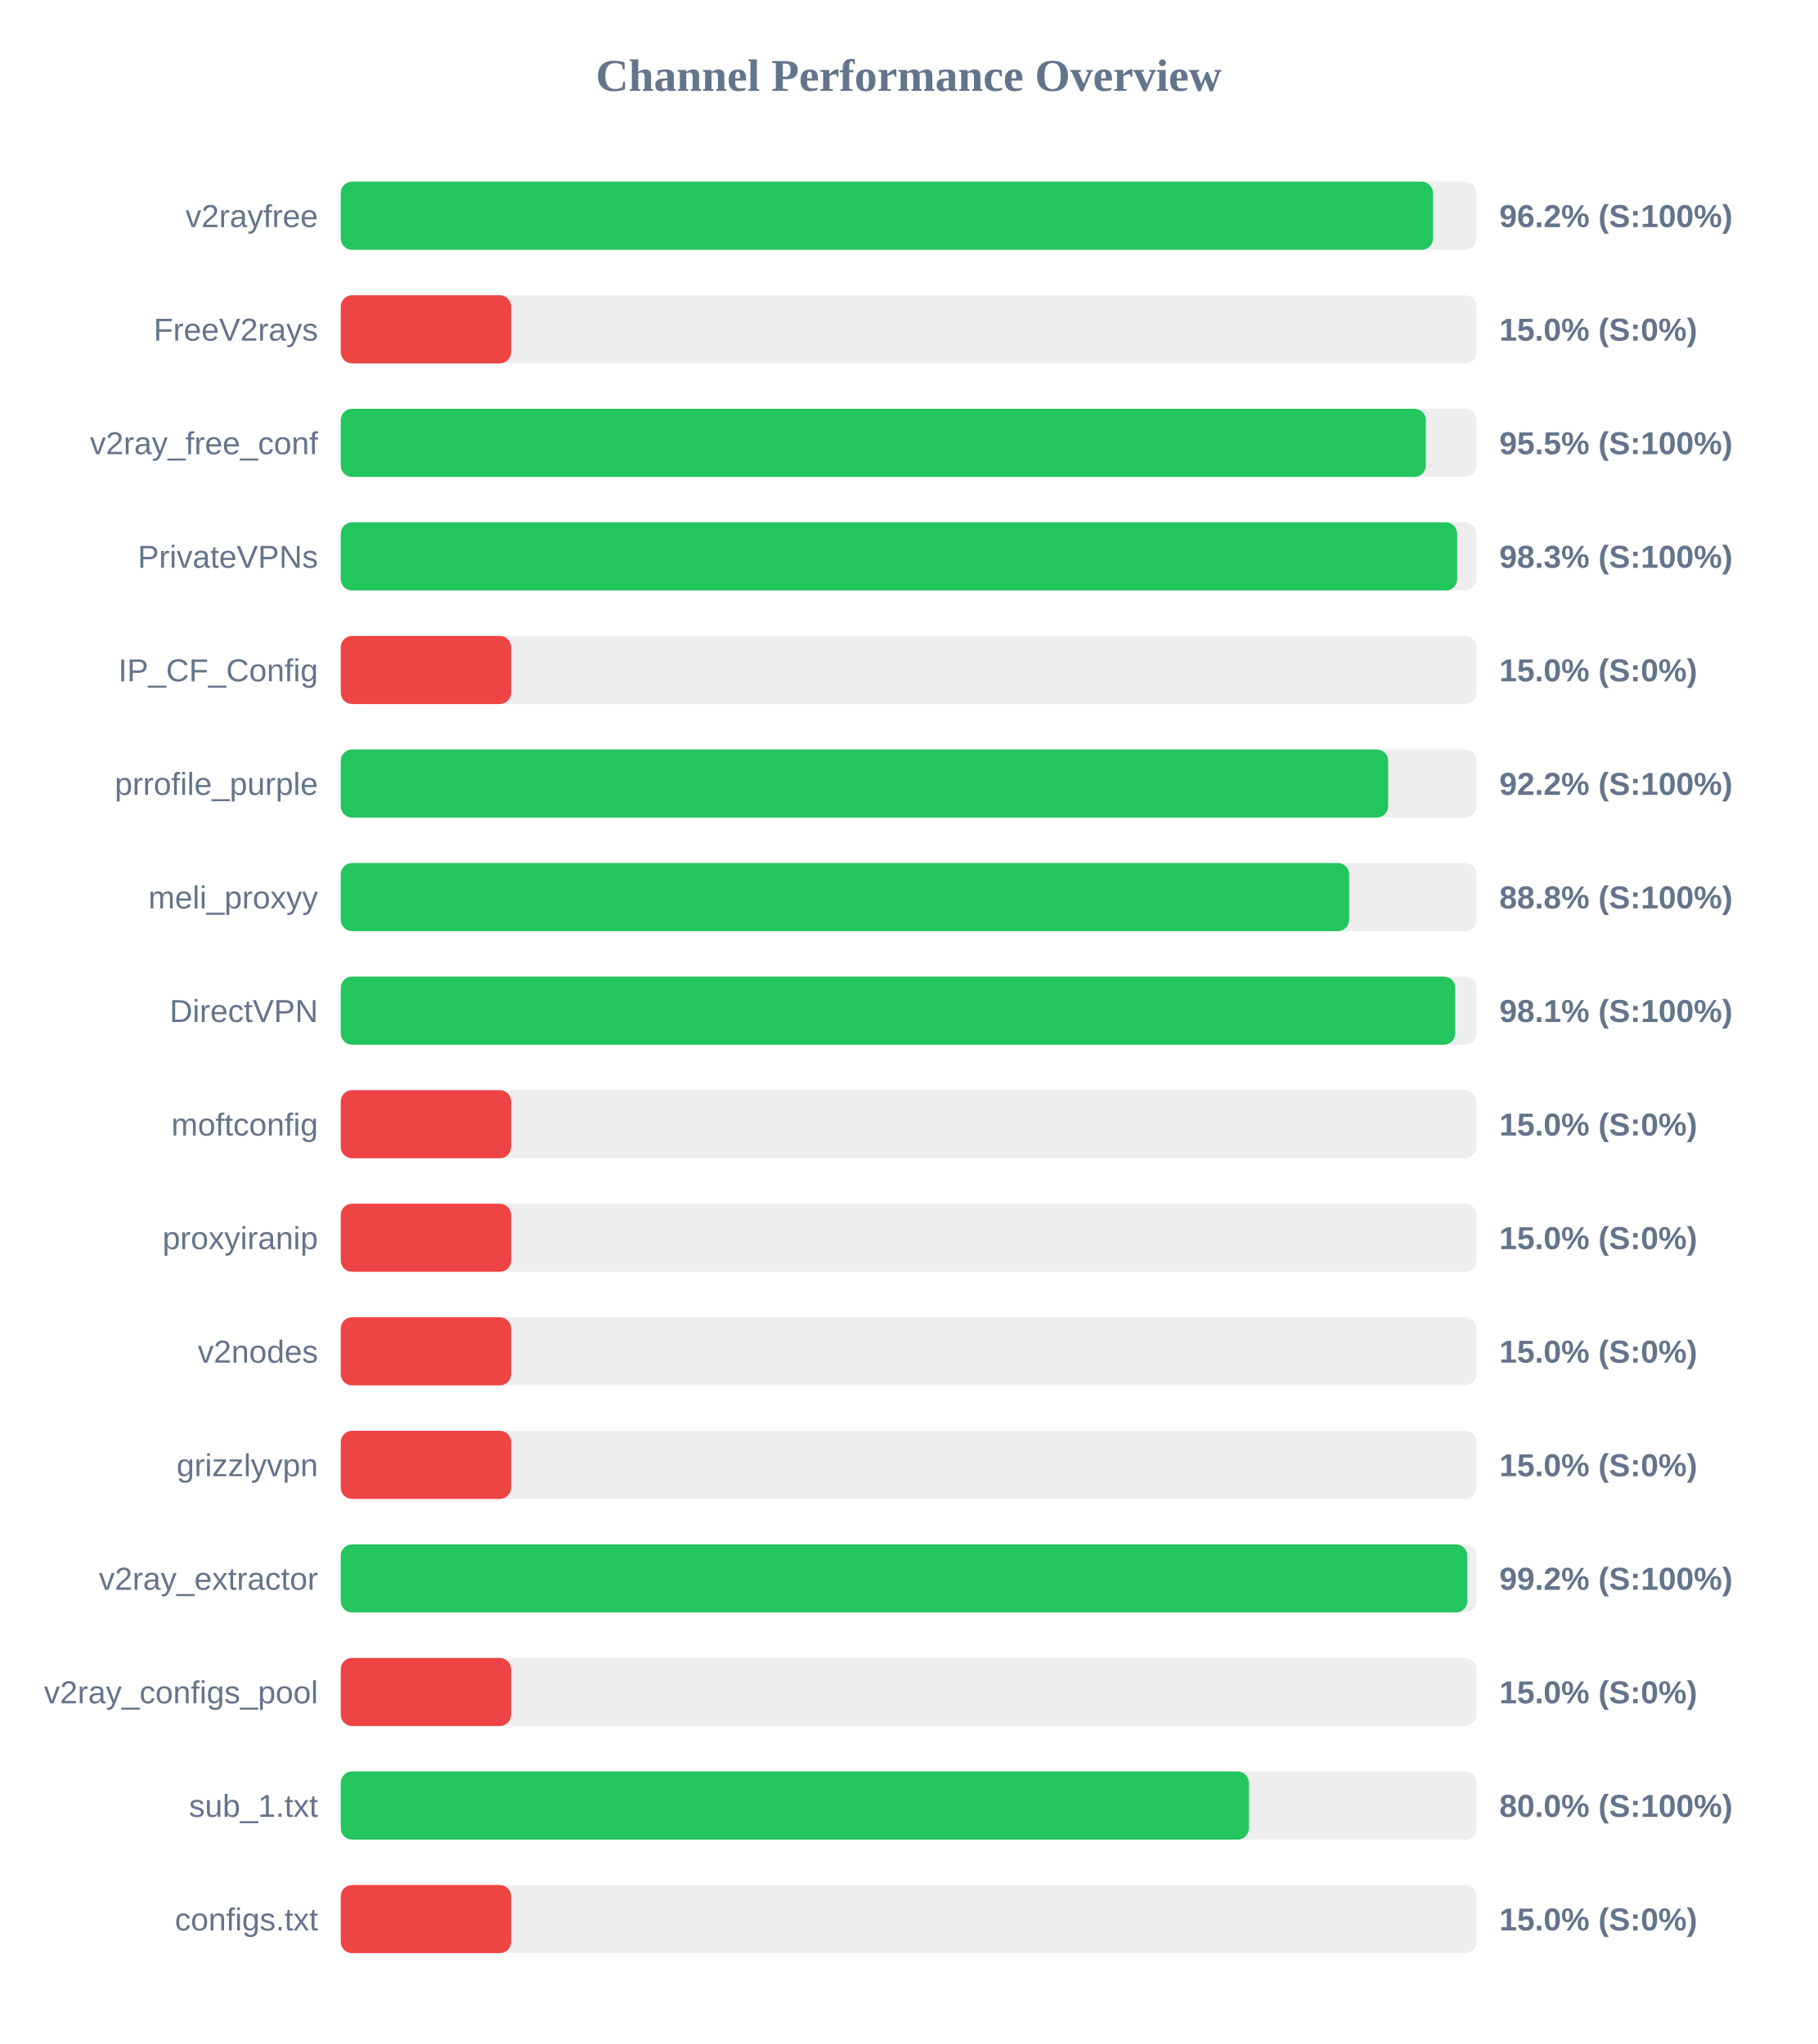
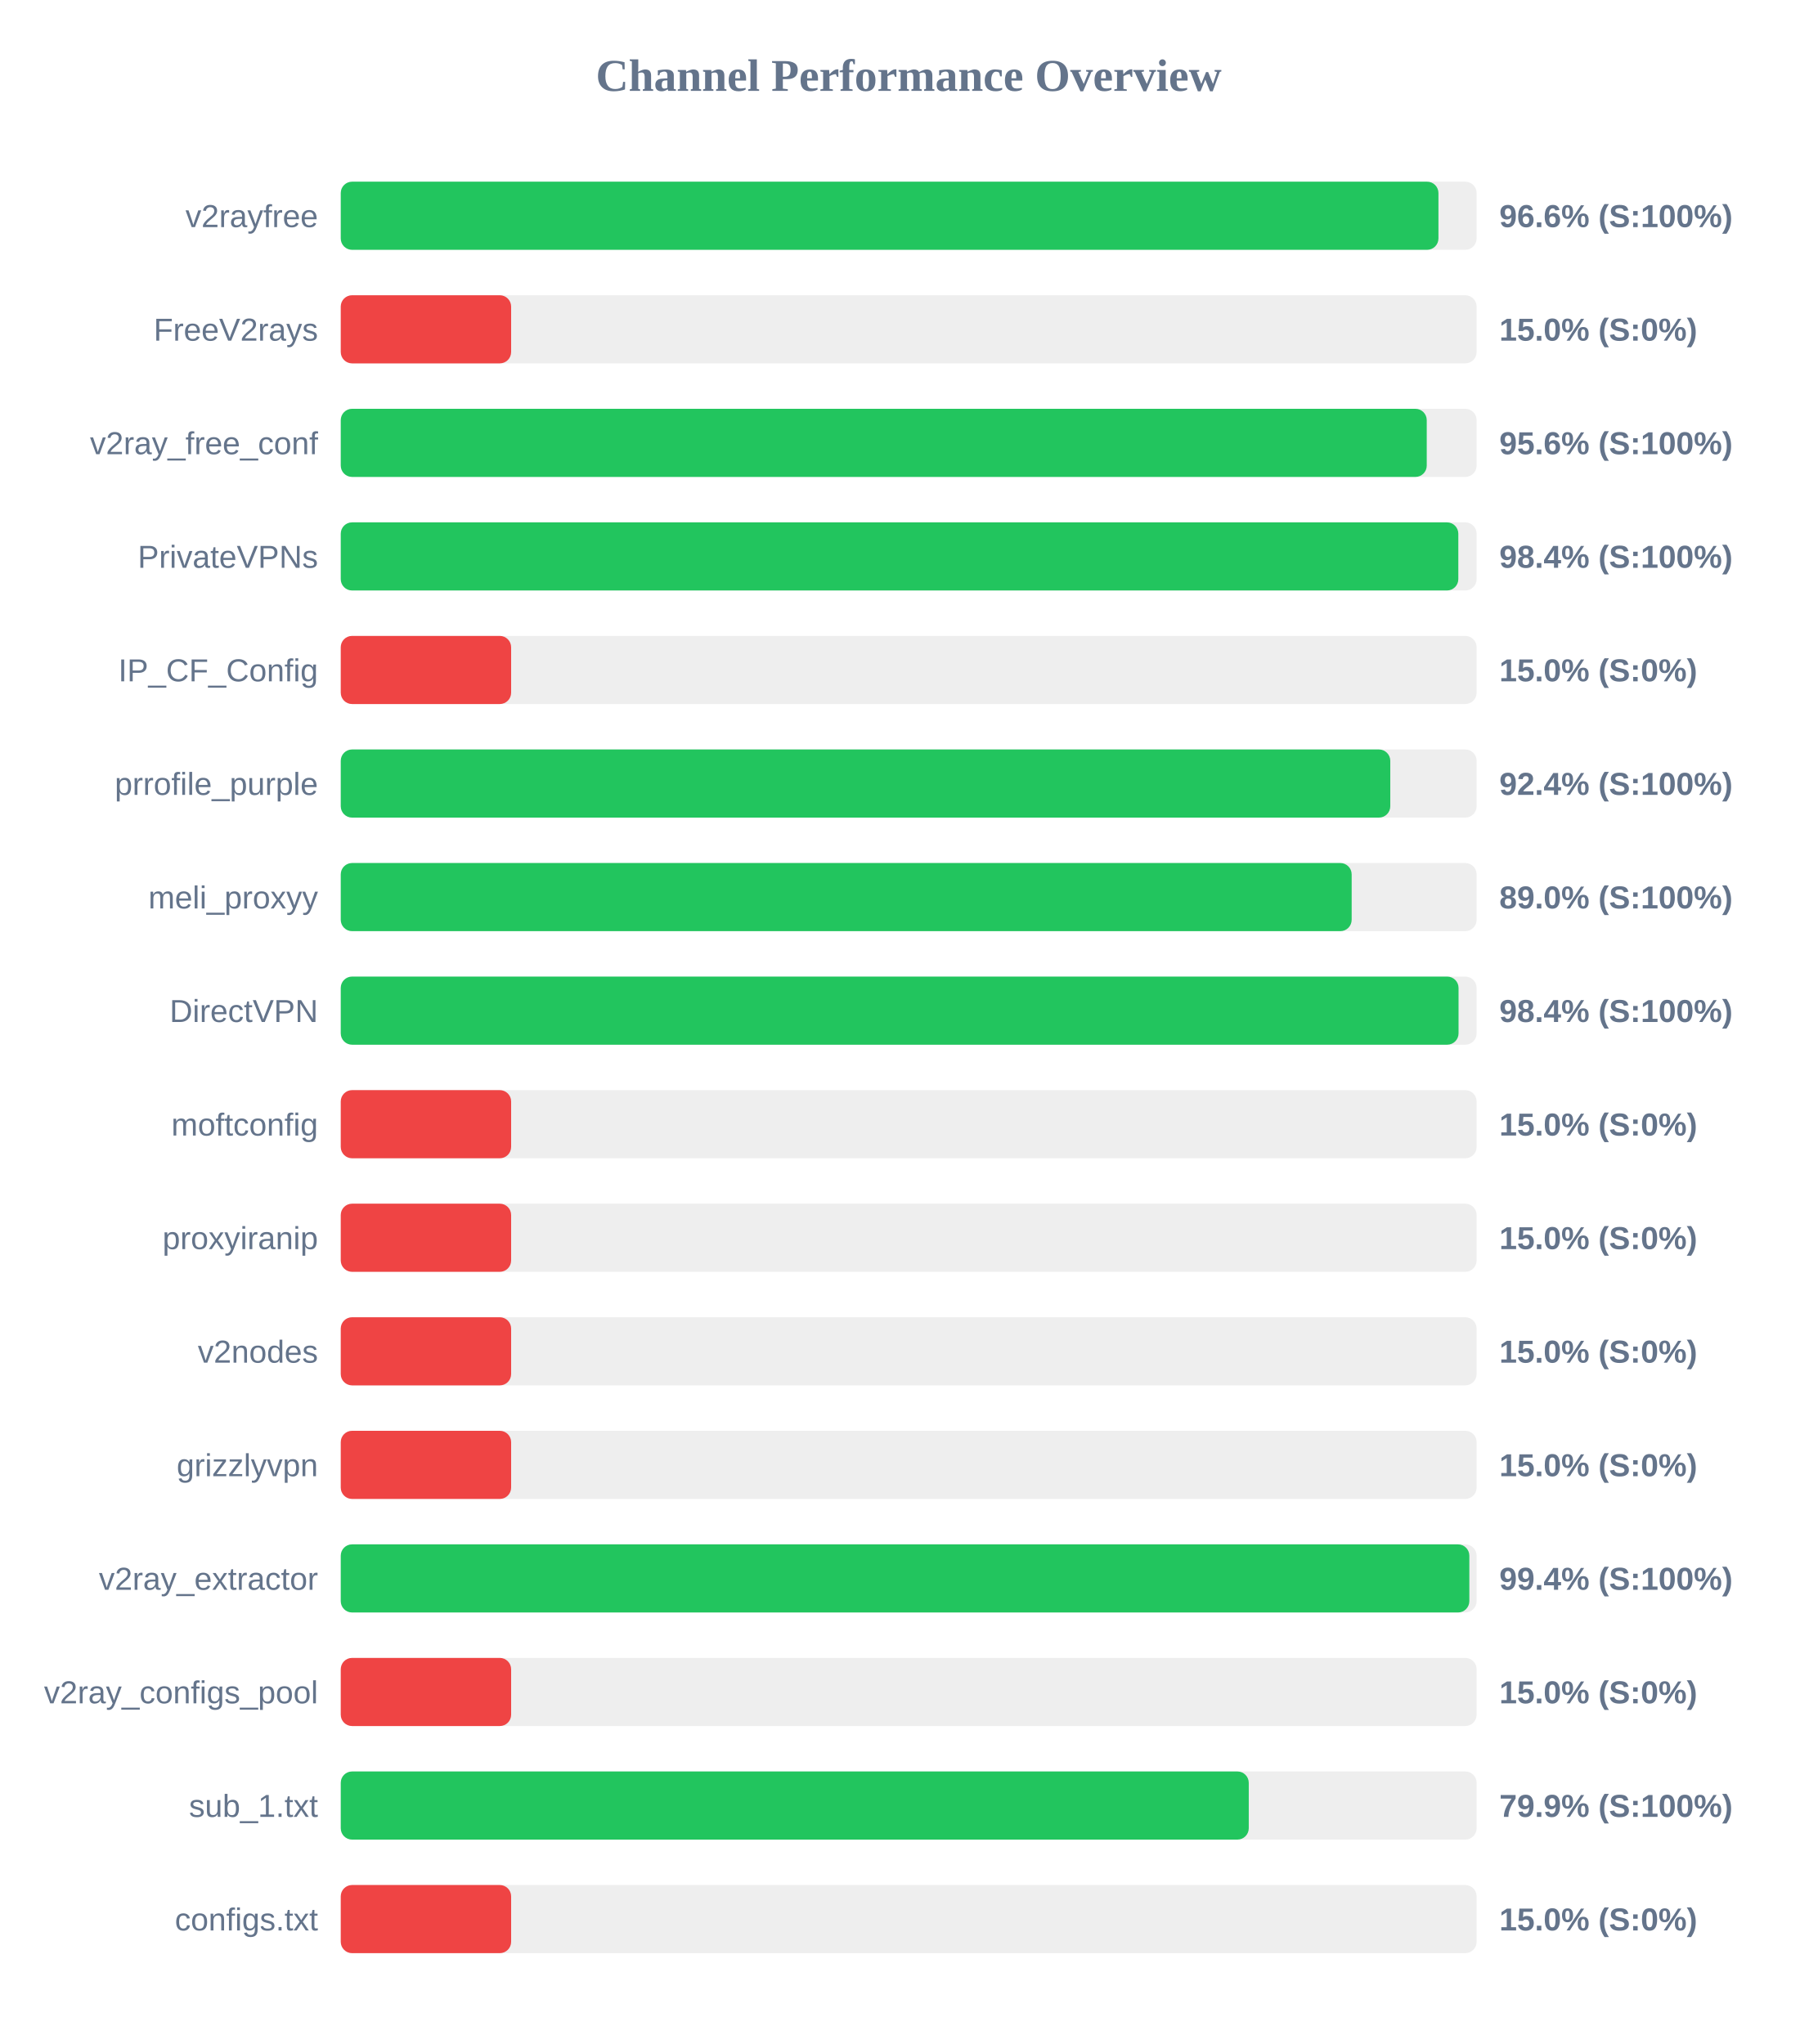
<svg xmlns="http://www.w3.org/2000/svg" width="800" height="900" version="1.1">
  <style>
        .row { font: 14px Arial; fill: #64748b; }
        .score { font: bold 14px Arial; fill: #64748b; }
    </style>
  <text x="400" y="40" text-anchor="middle" font-size="20px" font-weight="bold" fill="#64748b">Channel Performance Overview</text>
  <rect x="150" y="80" width="500" height="30" fill="#eee" rx="5" />
-   <rect x="150" y="80" width="480.8" height="30" fill="#22c55e" rx="5" />
+   <rect x="150" y="80" width="483.2" height="30" fill="#22c55e" rx="5" />
  <text x="140" y="100" text-anchor="end" class="row">v2rayfree</text>
-   <text x="660" y="100" text-anchor="start" class="score">96.2% (S:100%)</text>
+   <text x="660" y="100" text-anchor="start" class="score">96.6% (S:100%)</text>
  <rect x="150" y="130" width="500" height="30" fill="#eee" rx="5" />
  <rect x="150" y="130" width="75.0" height="30" fill="#ef4444" rx="5" />
  <text x="140" y="150" text-anchor="end" class="row">FreeV2rays</text>
  <text x="660" y="150" text-anchor="start" class="score">15.0% (S:0%)</text>
  <rect x="150" y="180" width="500" height="30" fill="#eee" rx="5" />
-   <rect x="150" y="180" width="477.65" height="30" fill="#22c55e" rx="5" />
+   <rect x="150" y="180" width="478.05" height="30" fill="#22c55e" rx="5" />
  <text x="140" y="200" text-anchor="end" class="row">v2ray_free_conf</text>
-   <text x="660" y="200" text-anchor="start" class="score">95.5% (S:100%)</text>
+   <text x="660" y="200" text-anchor="start" class="score">95.6% (S:100%)</text>
  <rect x="150" y="230" width="500" height="30" fill="#eee" rx="5" />
-   <rect x="150" y="230" width="491.45" height="30" fill="#22c55e" rx="5" />
+   <rect x="150" y="230" width="491.95" height="30" fill="#22c55e" rx="5" />
  <text x="140" y="250" text-anchor="end" class="row">PrivateVPNs</text>
-   <text x="660" y="250" text-anchor="start" class="score">98.3% (S:100%)</text>
+   <text x="660" y="250" text-anchor="start" class="score">98.4% (S:100%)</text>
  <rect x="150" y="280" width="500" height="30" fill="#eee" rx="5" />
  <rect x="150" y="280" width="75.0" height="30" fill="#ef4444" rx="5" />
  <text x="140" y="300" text-anchor="end" class="row">IP_CF_Config</text>
  <text x="660" y="300" text-anchor="start" class="score">15.0% (S:0%)</text>
  <rect x="150" y="330" width="500" height="30" fill="#eee" rx="5" />
-   <rect x="150" y="330" width="461.05" height="30" fill="#22c55e" rx="5" />
+   <rect x="150" y="330" width="462.0" height="30" fill="#22c55e" rx="5" />
  <text x="140" y="350" text-anchor="end" class="row">prrofile_purple</text>
-   <text x="660" y="350" text-anchor="start" class="score">92.2% (S:100%)</text>
+   <text x="660" y="350" text-anchor="start" class="score">92.4% (S:100%)</text>
  <rect x="150" y="380" width="500" height="30" fill="#eee" rx="5" />
-   <rect x="150" y="380" width="443.9" height="30" fill="#22c55e" rx="5" />
+   <rect x="150" y="380" width="445.0" height="30" fill="#22c55e" rx="5" />
  <text x="140" y="400" text-anchor="end" class="row">meli_proxyy</text>
-   <text x="660" y="400" text-anchor="start" class="score">88.8% (S:100%)</text>
+   <text x="660" y="400" text-anchor="start" class="score">89.0% (S:100%)</text>
  <rect x="150" y="430" width="500" height="30" fill="#eee" rx="5" />
-   <rect x="150" y="430" width="490.6" height="30" fill="#22c55e" rx="5" />
+   <rect x="150" y="430" width="492.05" height="30" fill="#22c55e" rx="5" />
  <text x="140" y="450" text-anchor="end" class="row">DirectVPN</text>
-   <text x="660" y="450" text-anchor="start" class="score">98.1% (S:100%)</text>
+   <text x="660" y="450" text-anchor="start" class="score">98.4% (S:100%)</text>
  <rect x="150" y="480" width="500" height="30" fill="#eee" rx="5" />
  <rect x="150" y="480" width="75.0" height="30" fill="#ef4444" rx="5" />
  <text x="140" y="500" text-anchor="end" class="row">moftconfig</text>
  <text x="660" y="500" text-anchor="start" class="score">15.0% (S:0%)</text>
  <rect x="150" y="530" width="500" height="30" fill="#eee" rx="5" />
  <rect x="150" y="530" width="75.0" height="30" fill="#ef4444" rx="5" />
  <text x="140" y="550" text-anchor="end" class="row">proxyiranip</text>
  <text x="660" y="550" text-anchor="start" class="score">15.0% (S:0%)</text>
  <rect x="150" y="580" width="500" height="30" fill="#eee" rx="5" />
  <rect x="150" y="580" width="75.0" height="30" fill="#ef4444" rx="5" />
  <text x="140" y="600" text-anchor="end" class="row">v2nodes</text>
  <text x="660" y="600" text-anchor="start" class="score">15.0% (S:0%)</text>
  <rect x="150" y="630" width="500" height="30" fill="#eee" rx="5" />
  <rect x="150" y="630" width="75.0" height="30" fill="#ef4444" rx="5" />
  <text x="140" y="650" text-anchor="end" class="row">grizzlyvpn</text>
  <text x="660" y="650" text-anchor="start" class="score">15.0% (S:0%)</text>
  <rect x="150" y="680" width="500" height="30" fill="#eee" rx="5" />
-   <rect x="150" y="680" width="495.9" height="30" fill="#22c55e" rx="5" />
+   <rect x="150" y="680" width="496.8" height="30" fill="#22c55e" rx="5" />
  <text x="140" y="700" text-anchor="end" class="row">v2ray_extractor</text>
-   <text x="660" y="700" text-anchor="start" class="score">99.2% (S:100%)</text>
+   <text x="660" y="700" text-anchor="start" class="score">99.4% (S:100%)</text>
  <rect x="150" y="730" width="500" height="30" fill="#eee" rx="5" />
  <rect x="150" y="730" width="75.0" height="30" fill="#ef4444" rx="5" />
  <text x="140" y="750" text-anchor="end" class="row">v2ray_configs_pool</text>
  <text x="660" y="750" text-anchor="start" class="score">15.0% (S:0%)</text>
  <rect x="150" y="780" width="500" height="30" fill="#eee" rx="5" />
-   <rect x="150" y="780" width="399.75" height="30" fill="#22c55e" rx="5" />
+   <rect x="150" y="780" width="399.7" height="30" fill="#22c55e" rx="5" />
  <text x="140" y="800" text-anchor="end" class="row">sub_1.txt</text>
-   <text x="660" y="800" text-anchor="start" class="score">80.0% (S:100%)</text>
+   <text x="660" y="800" text-anchor="start" class="score">79.9% (S:100%)</text>
  <rect x="150" y="830" width="500" height="30" fill="#eee" rx="5" />
  <rect x="150" y="830" width="75.0" height="30" fill="#ef4444" rx="5" />
  <text x="140" y="850" text-anchor="end" class="row">configs.txt</text>
  <text x="660" y="850" text-anchor="start" class="score">15.0% (S:0%)</text>
</svg>
